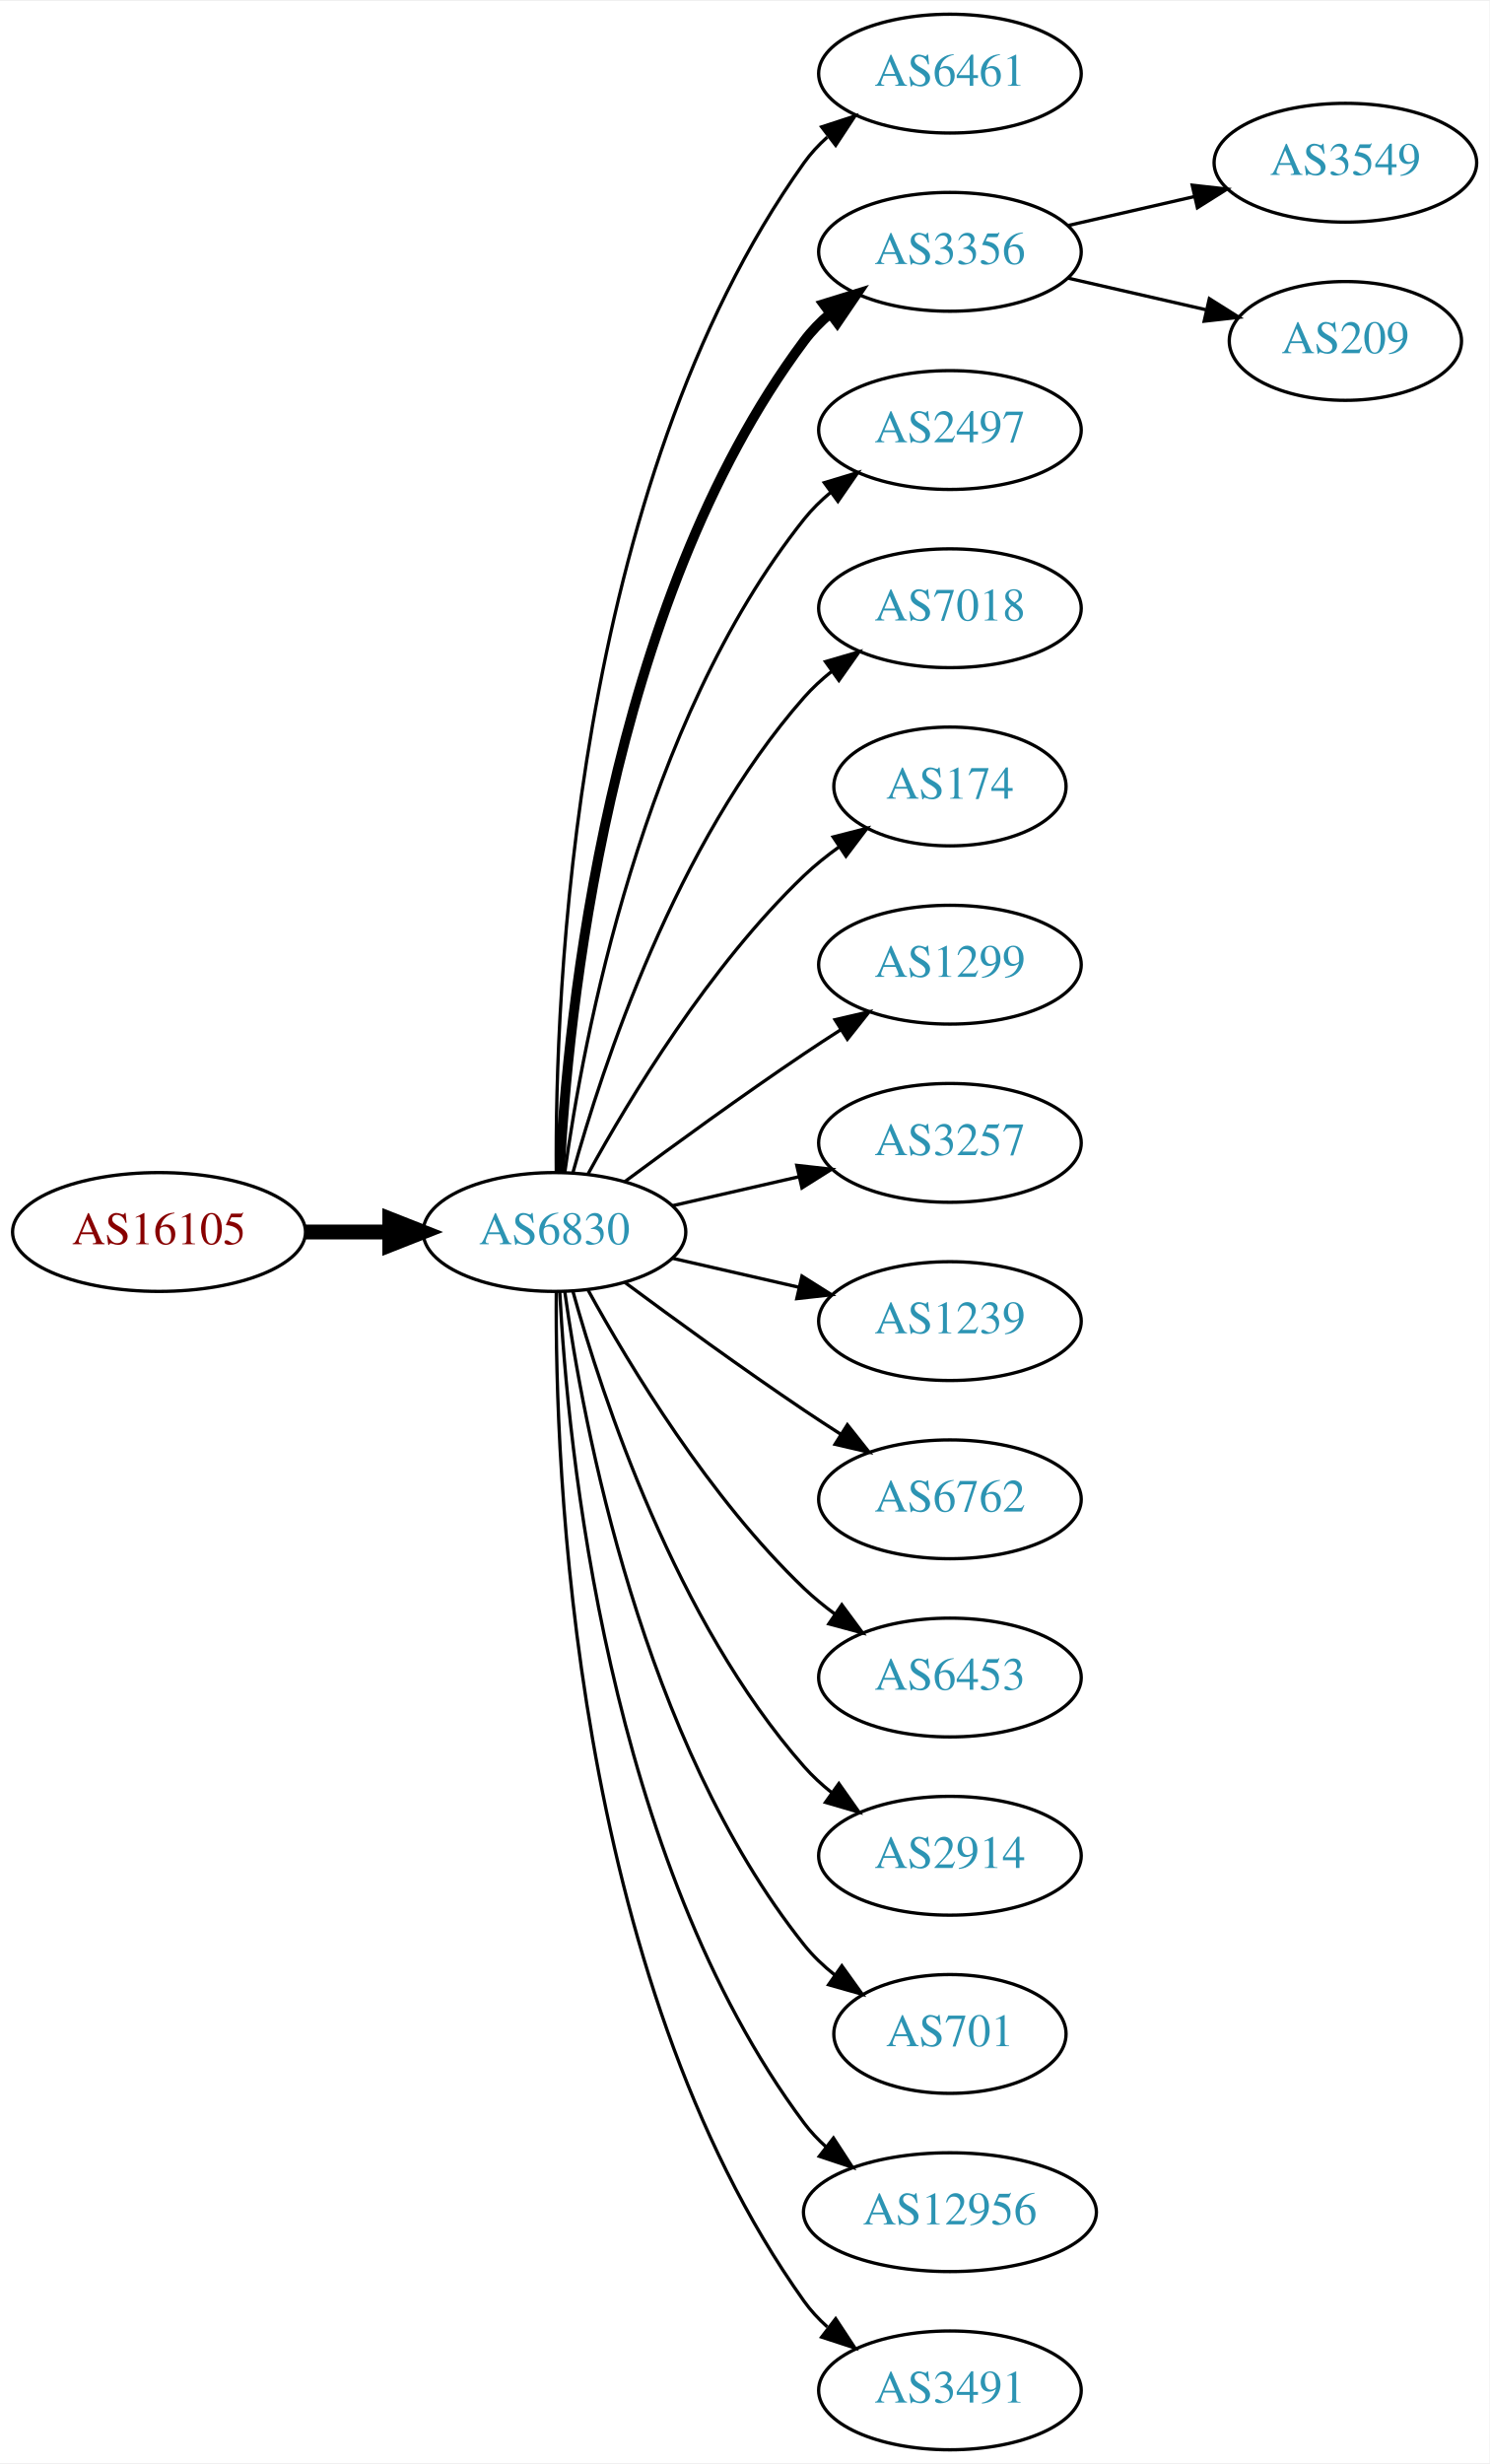
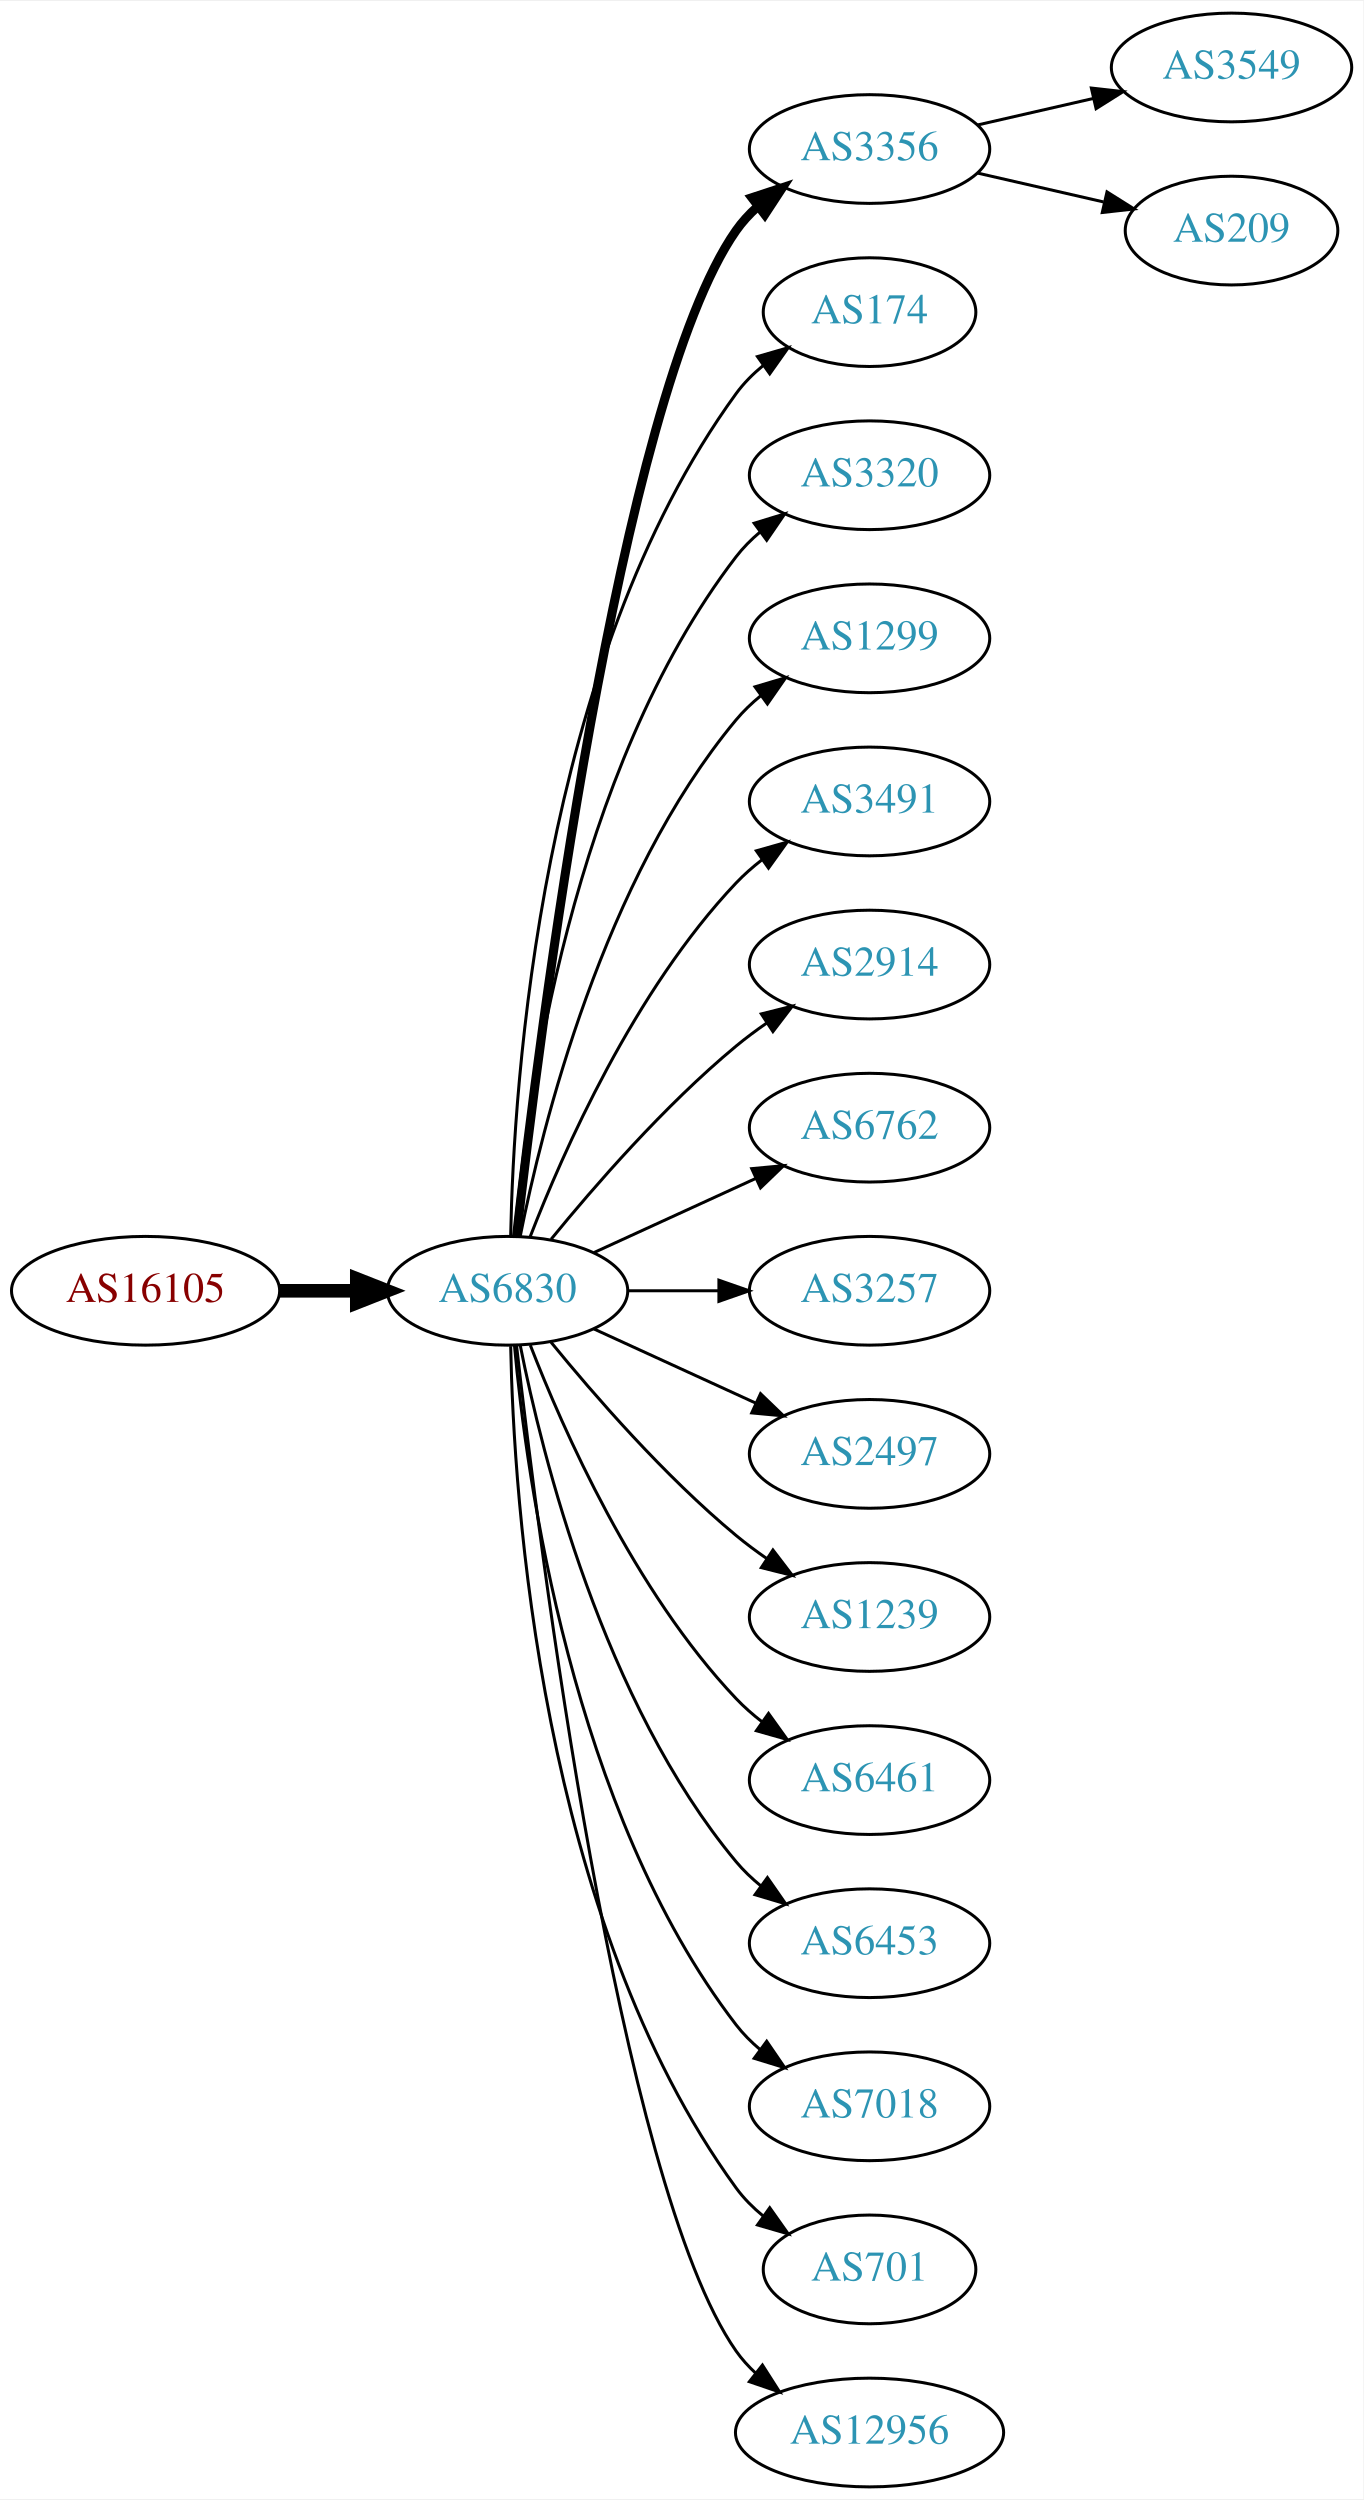
- <svg xmlns="http://www.w3.org/2000/svg" xmlns:xlink="http://www.w3.org/1999/xlink" width="451pt" height="746pt" viewBox="0.00 0.00 451.37 746.00">
-   <g id="graph0" class="graph" transform="scale(1 1) rotate(0) translate(4 742)">
-     <polygon fill="white" stroke="none" points="-4,4 -4,-742 447.37,-742 447.37,4 -4,4" />
+ <svg xmlns="http://www.w3.org/2000/svg" xmlns:xlink="http://www.w3.org/1999/xlink" width="451pt" height="827pt" viewBox="0.00 0.00 451.37 827.00">
+   <g id="graph0" class="graph" transform="scale(1 1) rotate(0) translate(4 823)">
+     <polygon fill="white" stroke="none" points="-4,4 -4,-823 447.37,-823 447.37,4 -4,4" />
    <g id="node1" class="node">
      <g id="a_node1">
        <a xlink:href="/asn/16105" xlink:title="AS16105 ~ diamond dogs web consulting GmbH [AT]">
-           <ellipse fill="#ffffff" stroke="black" cx="44.196" cy="-369" rx="44.393" ry="18" />
-           <text text-anchor="middle" x="44.196" y="-365.3" font-family="Times,serif" font-size="14.00" fill="#880000">AS16105</text>
+           <ellipse fill="#ffffff" stroke="black" cx="44.196" cy="-396" rx="44.393" ry="18" />
+           <text text-anchor="middle" x="44.196" y="-392.3" font-family="Times,serif" font-size="14.00" fill="#880000">AS16105</text>
        </a>
      </g>
    </g>
    <g id="node2" class="node">
      <g id="a_node2">
        <a xlink:href="/asn/6830" xlink:title="AS6830 ~ LibertyGlobal [AT]">
-           <ellipse fill="#ffffff" stroke="black" cx="164.039" cy="-369" rx="39.794" ry="18" />
-           <text text-anchor="middle" x="164.039" y="-365.3" font-family="Times,serif" font-size="14.00" fill="#2c94b3">AS6830</text>
+           <ellipse fill="#ffffff" stroke="black" cx="164.039" cy="-396" rx="39.794" ry="18" />
+           <text text-anchor="middle" x="164.039" y="-392.3" font-family="Times,serif" font-size="14.00" fill="#2c94b3">AS6830</text>
        </a>
      </g>
    </g>
    <g id="edge1" class="edge">
-       <path fill="none" stroke="black" stroke-width="4.5" d="M88.407,-369C96.72,-369 105.482,-369 113.965,-369" />
-       <polygon fill="black" stroke="black" stroke-width="4.5" points="114.123,-372.938 124.123,-369 114.123,-365.063 114.123,-372.938" />
+       <path fill="none" stroke="black" stroke-width="4.5" d="M88.407,-396C96.72,-396 105.482,-396 113.965,-396" />
+       <polygon fill="black" stroke="black" stroke-width="4.5" points="114.123,-399.938 124.123,-396 114.123,-392.063 114.123,-399.938" />
    </g>
    <g id="node3" class="node">
      <g id="a_node3">
-         <a xlink:href="/asn/6461" xlink:title="AS6461 ~ Zayo Bandwidth [US]">
-           <ellipse fill="#ffffff" stroke="black" cx="283.881" cy="-720" rx="39.794" ry="18" />
-           <text text-anchor="middle" x="283.881" y="-716.3" font-family="Times,serif" font-size="14.00" fill="#2c94b3">AS6461</text>
+         <a xlink:href="/asn/3356" xlink:title="AS3356 ~ Level 3 Parent, LLC [US]">
+           <ellipse fill="#ffffff" stroke="black" cx="283.881" cy="-774" rx="39.794" ry="18" />
+           <text text-anchor="middle" x="283.881" y="-770.3" font-family="Times,serif" font-size="14.00" fill="#2c94b3">AS3356</text>
        </a>
      </g>
    </g>
    <g id="edge2" class="edge">
-       <path fill="none" stroke="black" d="M164.587,-387.063C164.168,-439.503 169.322,-594.293 239.685,-693 241.687,-695.809 244.082,-698.388 246.703,-700.743" />
-       <polygon fill="black" stroke="black" points="245.007,-703.852 255.079,-707.139 249.255,-698.288 245.007,-703.852" />
+       <path fill="none" stroke="black" stroke-width="3" d="M167.009,-414.101C174.237,-477.928 200.915,-691.628 239.685,-747 241.663,-749.825 244.041,-752.416 246.652,-754.779" />
+       <polygon fill="black" stroke="black" stroke-width="3" points="244.945,-757.881 255.01,-761.188 249.204,-752.326 244.945,-757.881" />
    </g>
    <g id="node4" class="node">
      <g id="a_node4">
-         <a xlink:href="/asn/3356" xlink:title="AS3356 ~ Level 3 Parent, LLC [US]">
-           <ellipse fill="#ffffff" stroke="black" cx="283.881" cy="-666" rx="39.794" ry="18" />
-           <text text-anchor="middle" x="283.881" y="-662.3" font-family="Times,serif" font-size="14.00" fill="#2c94b3">AS3356</text>
+         <a xlink:href="/asn/174" xlink:title="AS174 ~ Cogent Communications [US]">
+           <ellipse fill="#ffffff" stroke="black" cx="283.881" cy="-720" rx="35.194" ry="18" />
+           <text text-anchor="middle" x="283.881" y="-716.3" font-family="Times,serif" font-size="14.00" fill="#2c94b3">AS174</text>
        </a>
      </g>
    </g>
    <g id="edge3" class="edge">
-       <path fill="none" stroke="black" stroke-width="3" d="M165.63,-387.023C168.007,-433.412 179.925,-558.893 239.685,-639 241.933,-642.013 244.624,-644.769 247.551,-647.272" />
-       <polygon fill="black" stroke="black" stroke-width="3" points="245.582,-650.169 255.702,-653.303 249.746,-644.542 245.582,-650.169" />
+       <path fill="none" stroke="black" d="M165.071,-414.337C166.044,-464.079 174.763,-603.806 239.685,-693 242.203,-696.459 245.311,-699.575 248.698,-702.354" />
+       <polygon fill="black" stroke="black" points="246.778,-705.284 256.956,-708.229 250.837,-699.58 246.778,-705.284" />
    </g>
    <g id="node5" class="node">
      <g id="a_node5">
-         <a xlink:href="/asn/2497" xlink:title="AS2497 ~ Internet Initiative Japan Inc. [JP]">
-           <ellipse fill="#ffffff" stroke="black" cx="283.881" cy="-612" rx="39.794" ry="18" />
-           <text text-anchor="middle" x="283.881" y="-608.3" font-family="Times,serif" font-size="14.00" fill="#2c94b3">AS2497</text>
+         <a xlink:href="/asn/3320" xlink:title="AS3320 ~ DTAG [DE]">
+           <ellipse fill="#ffffff" stroke="black" cx="283.881" cy="-666" rx="39.794" ry="18" />
+           <text text-anchor="middle" x="283.881" y="-662.3" font-family="Times,serif" font-size="14.00" fill="#2c94b3">AS3320</text>
        </a>
      </g>
    </g>
    <g id="edge4" class="edge">
-       <path fill="none" stroke="black" d="M167.178,-387.17C172.678,-426.974 190.504,-523.233 239.685,-585 242.026,-587.94 244.781,-590.649 247.747,-593.121" />
-       <polygon fill="black" stroke="black" points="245.812,-596.042 255.953,-599.11 249.939,-590.388 245.812,-596.042" />
+       <path fill="none" stroke="black" d="M166.323,-414.117C170.221,-457.332 185.238,-568.131 239.685,-639 241.975,-641.981 244.695,-644.716 247.639,-647.205" />
+       <polygon fill="black" stroke="black" points="245.686,-650.113 255.816,-653.218 249.833,-644.473 245.686,-650.113" />
    </g>
    <g id="node6" class="node">
      <g id="a_node6">
-         <a xlink:href="/asn/7018" xlink:title="AS7018 ~ AT&amp;T Services, Inc. [US]">
-           <ellipse fill="#ffffff" stroke="black" cx="283.881" cy="-558" rx="39.794" ry="18" />
-           <text text-anchor="middle" x="283.881" y="-554.3" font-family="Times,serif" font-size="14.00" fill="#2c94b3">AS7018</text>
+         <a xlink:href="/asn/1299" xlink:title="AS1299 ~ Telia Carrier [EU]">
+           <ellipse fill="#ffffff" stroke="black" cx="283.881" cy="-612" rx="39.794" ry="18" />
+           <text text-anchor="middle" x="283.881" y="-608.3" font-family="Times,serif" font-size="14.00" fill="#2c94b3">AS1299</text>
        </a>
      </g>
    </g>
    <g id="edge5" class="edge">
-       <path fill="none" stroke="black" d="M169.612,-386.946C178.517,-418.995 200.801,-486.842 239.685,-531 242.169,-533.821 245.019,-536.449 248.044,-538.871" />
-       <polygon fill="black" stroke="black" points="246.162,-541.828 256.334,-544.791 250.23,-536.131 246.162,-541.828" />
+       <path fill="none" stroke="black" d="M168.237,-414.073C175.401,-450.141 195.675,-532.125 239.685,-585 242.09,-587.889 244.886,-590.563 247.879,-593.013" />
+       <polygon fill="black" stroke="black" points="245.967,-595.95 256.122,-598.973 250.069,-590.277 245.967,-595.95" />
    </g>
    <g id="node7" class="node">
      <g id="a_node7">
-         <a xlink:href="/asn/174" xlink:title="AS174 ~ Cogent Communications [US]">
-           <ellipse fill="#ffffff" stroke="black" cx="283.881" cy="-504" rx="35.194" ry="18" />
-           <text text-anchor="middle" x="283.881" y="-500.3" font-family="Times,serif" font-size="14.00" fill="#2c94b3">AS174</text>
+         <a xlink:href="/asn/3491" xlink:title="AS3491 ~ PCCW Global, Inc. [US]">
+           <ellipse fill="#ffffff" stroke="black" cx="283.881" cy="-558" rx="39.794" ry="18" />
+           <text text-anchor="middle" x="283.881" y="-554.3" font-family="Times,serif" font-size="14.00" fill="#2c94b3">AS3491</text>
        </a>
      </g>
    </g>
    <g id="edge6" class="edge">
-       <path fill="none" stroke="black" d="M174.28,-386.713C186.825,-409.561 211.002,-449.611 239.685,-477 242.939,-480.107 246.606,-483.046 250.393,-485.76" />
-       <polygon fill="black" stroke="black" points="248.495,-488.701 258.761,-491.322 252.37,-482.872 248.495,-488.701" />
+       <path fill="none" stroke="black" d="M171.562,-413.994C182.312,-441.728 205.969,-495.429 239.685,-531 242.271,-533.728 245.188,-536.294 248.257,-538.677" />
+       <polygon fill="black" stroke="black" points="246.411,-541.658 256.605,-544.543 250.435,-535.93 246.411,-541.658" />
    </g>
    <g id="node8" class="node">
      <g id="a_node8">
-         <a xlink:href="/asn/1299" xlink:title="AS1299 ~ Telia Carrier [EU]">
-           <ellipse fill="#ffffff" stroke="black" cx="283.881" cy="-450" rx="39.794" ry="18" />
-           <text text-anchor="middle" x="283.881" y="-446.3" font-family="Times,serif" font-size="14.00" fill="#2c94b3">AS1299</text>
+         <a xlink:href="/asn/2914" xlink:title="AS2914 ~ NTT America, Inc. [US]">
+           <ellipse fill="#ffffff" stroke="black" cx="283.881" cy="-504" rx="39.794" ry="18" />
+           <text text-anchor="middle" x="283.881" y="-500.3" font-family="Times,serif" font-size="14.00" fill="#2c94b3">AS2914</text>
        </a>
      </g>
    </g>
    <g id="edge7" class="edge">
-       <path fill="none" stroke="black" d="M185.369,-384.277C200.231,-395.304 220.976,-410.407 239.685,-423 243.234,-425.389 246.984,-427.839 250.733,-430.242" />
-       <polygon fill="black" stroke="black" points="249.059,-433.325 259.381,-435.712 252.801,-427.409 249.059,-433.325" />
+       <path fill="none" stroke="black" d="M178.458,-413.065C192.572,-430.375 215.987,-457.345 239.685,-477 242.901,-479.668 246.402,-482.27 249.972,-484.741" />
+       <polygon fill="black" stroke="black" points="248.05,-487.666 258.329,-490.236 251.896,-481.817 248.05,-487.666" />
    </g>
    <g id="node9" class="node">
      <g id="a_node9">
+         <a xlink:href="/asn/6762" xlink:title="AS6762 ~ TELECOM ITALIA SPARKLE S.p.A. [IT]">
+           <ellipse fill="#ffffff" stroke="black" cx="283.881" cy="-450" rx="39.794" ry="18" />
+           <text text-anchor="middle" x="283.881" y="-446.3" font-family="Times,serif" font-size="14.00" fill="#2c94b3">AS6762</text>
+         </a>
+       </g>
+     </g>
+     <g id="edge8" class="edge">
+       <path fill="none" stroke="black" d="M192.667,-408.661C208.624,-415.973 228.895,-425.261 246.178,-433.181" />
+       <polygon fill="black" stroke="black" points="244.876,-436.435 255.425,-437.419 247.793,-430.071 244.876,-436.435" />
+     </g>
+     <g id="node10" class="node">
+       <g id="a_node10">
        <a xlink:href="/asn/3257" xlink:title="AS3257 ~ GTT [DE]">
          <ellipse fill="#ffffff" stroke="black" cx="283.881" cy="-396" rx="39.794" ry="18" />
          <text text-anchor="middle" x="283.881" y="-392.3" font-family="Times,serif" font-size="14.00" fill="#2c94b3">AS3257</text>
        </a>
      </g>
    </g>
-     <g id="edge8" class="edge">
-       <path fill="none" stroke="black" d="M199.758,-376.955C211.758,-379.704 225.379,-382.825 238.071,-385.733" />
-       <polygon fill="black" stroke="black" points="237.474,-389.187 248.003,-388.009 239.037,-382.364 237.474,-389.187" />
-     </g>
-     <g id="node10" class="node">
-       <g id="a_node10">
-         <a xlink:href="/asn/1239" xlink:title="AS1239 ~ Sprint [US]">
-           <ellipse fill="#ffffff" stroke="black" cx="283.881" cy="-342" rx="39.794" ry="18" />
-           <text text-anchor="middle" x="283.881" y="-338.3" font-family="Times,serif" font-size="14.00" fill="#2c94b3">AS1239</text>
-         </a>
-       </g>
-     </g>
    <g id="edge9" class="edge">
-       <path fill="none" stroke="black" d="M199.758,-361.045C211.758,-358.296 225.379,-355.175 238.071,-352.267" />
-       <polygon fill="black" stroke="black" points="239.037,-355.636 248.003,-349.991 237.474,-348.813 239.037,-355.636" />
+       <path fill="none" stroke="black" d="M203.951,-396C213.505,-396 223.854,-396 233.817,-396" />
+       <polygon fill="black" stroke="black" points="234.009,-399.5 244.009,-396 234.009,-392.5 234.009,-399.5" />
    </g>
    <g id="node11" class="node">
      <g id="a_node11">
-         <a xlink:href="/asn/6762" xlink:title="AS6762 ~ TELECOM ITALIA SPARKLE S.p.A. [IT]">
-           <ellipse fill="#ffffff" stroke="black" cx="283.881" cy="-288" rx="39.794" ry="18" />
-           <text text-anchor="middle" x="283.881" y="-284.3" font-family="Times,serif" font-size="14.00" fill="#2c94b3">AS6762</text>
+         <a xlink:href="/asn/2497" xlink:title="AS2497 ~ Internet Initiative Japan Inc. [JP]">
+           <ellipse fill="#ffffff" stroke="black" cx="283.881" cy="-342" rx="39.794" ry="18" />
+           <text text-anchor="middle" x="283.881" y="-338.3" font-family="Times,serif" font-size="14.00" fill="#2c94b3">AS2497</text>
        </a>
      </g>
    </g>
    <g id="edge10" class="edge">
-       <path fill="none" stroke="black" d="M185.369,-353.723C200.231,-342.696 220.976,-327.593 239.685,-315 243.234,-312.611 246.984,-310.161 250.733,-307.758" />
-       <polygon fill="black" stroke="black" points="252.801,-310.591 259.381,-302.288 249.059,-304.675 252.801,-310.591" />
+       <path fill="none" stroke="black" d="M192.667,-383.339C208.624,-376.027 228.895,-366.739 246.178,-358.819" />
+       <polygon fill="black" stroke="black" points="247.793,-361.929 255.425,-354.581 244.876,-355.565 247.793,-361.929" />
    </g>
    <g id="node12" class="node">
      <g id="a_node12">
-         <a xlink:href="/asn/6453" xlink:title="AS6453 ~ TATA COMMUNICATIONS (AMERICA) INC [US]">
-           <ellipse fill="#ffffff" stroke="black" cx="283.881" cy="-234" rx="39.794" ry="18" />
-           <text text-anchor="middle" x="283.881" y="-230.3" font-family="Times,serif" font-size="14.00" fill="#2c94b3">AS6453</text>
+         <a xlink:href="/asn/1239" xlink:title="AS1239 ~ Sprint [US]">
+           <ellipse fill="#ffffff" stroke="black" cx="283.881" cy="-288" rx="39.794" ry="18" />
+           <text text-anchor="middle" x="283.881" y="-284.3" font-family="Times,serif" font-size="14.00" fill="#2c94b3">AS1239</text>
        </a>
      </g>
    </g>
    <g id="edge11" class="edge">
-       <path fill="none" stroke="black" d="M174.28,-351.287C186.825,-328.439 211.002,-288.389 239.685,-261 242.553,-258.261 245.742,-255.653 249.051,-253.215" />
-       <polygon fill="black" stroke="black" points="251.114,-256.044 257.411,-247.523 247.175,-250.258 251.114,-256.044" />
+       <path fill="none" stroke="black" d="M178.458,-378.935C192.572,-361.625 215.987,-334.655 239.685,-315 242.901,-312.332 246.402,-309.73 249.972,-307.259" />
+       <polygon fill="black" stroke="black" points="251.896,-310.183 258.329,-301.764 248.05,-304.334 251.896,-310.183" />
    </g>
    <g id="node13" class="node">
      <g id="a_node13">
-         <a xlink:href="/asn/2914" xlink:title="AS2914 ~ NTT America, Inc. [US]">
-           <ellipse fill="#ffffff" stroke="black" cx="283.881" cy="-180" rx="39.794" ry="18" />
-           <text text-anchor="middle" x="283.881" y="-176.3" font-family="Times,serif" font-size="14.00" fill="#2c94b3">AS2914</text>
+         <a xlink:href="/asn/6461" xlink:title="AS6461 ~ Zayo Bandwidth [US]">
+           <ellipse fill="#ffffff" stroke="black" cx="283.881" cy="-234" rx="39.794" ry="18" />
+           <text text-anchor="middle" x="283.881" y="-230.3" font-family="Times,serif" font-size="14.00" fill="#2c94b3">AS6461</text>
        </a>
      </g>
    </g>
    <g id="edge12" class="edge">
-       <path fill="none" stroke="black" d="M169.612,-351.054C178.517,-319.005 200.801,-251.158 239.685,-207 242.169,-204.179 245.019,-201.551 248.044,-199.129" />
-       <polygon fill="black" stroke="black" points="250.23,-201.869 256.334,-193.209 246.162,-196.172 250.23,-201.869" />
+       <path fill="none" stroke="black" d="M171.562,-378.006C182.312,-350.272 205.969,-296.571 239.685,-261 242.271,-258.272 245.188,-255.706 248.257,-253.323" />
+       <polygon fill="black" stroke="black" points="250.435,-256.07 256.605,-247.457 246.411,-250.342 250.435,-256.07" />
    </g>
    <g id="node14" class="node">
      <g id="a_node14">
-         <a xlink:href="/asn/701" xlink:title="AS701 ~ UUNET [US]">
-           <ellipse fill="#ffffff" stroke="black" cx="283.881" cy="-126" rx="35.194" ry="18" />
-           <text text-anchor="middle" x="283.881" y="-122.3" font-family="Times,serif" font-size="14.00" fill="#2c94b3">AS701</text>
+         <a xlink:href="/asn/6453" xlink:title="AS6453 ~ TATA COMMUNICATIONS (AMERICA) INC [US]">
+           <ellipse fill="#ffffff" stroke="black" cx="283.881" cy="-180" rx="39.794" ry="18" />
+           <text text-anchor="middle" x="283.881" y="-176.3" font-family="Times,serif" font-size="14.00" fill="#2c94b3">AS6453</text>
        </a>
      </g>
    </g>
    <g id="edge13" class="edge">
-       <path fill="none" stroke="black" d="M167.178,-350.83C172.678,-311.026 190.504,-214.767 239.685,-153 242.35,-149.653 245.55,-146.607 248.988,-143.868" />
-       <polygon fill="black" stroke="black" points="251.126,-146.643 257.302,-138.035 247.106,-140.913 251.126,-146.643" />
+       <path fill="none" stroke="black" d="M168.237,-377.927C175.401,-341.859 195.675,-259.875 239.685,-207 242.09,-204.111 244.886,-201.437 247.879,-198.987" />
+       <polygon fill="black" stroke="black" points="250.069,-201.723 256.122,-193.027 245.967,-196.05 250.069,-201.723" />
    </g>
    <g id="node15" class="node">
      <g id="a_node15">
-         <a xlink:href="/asn/12956" xlink:title="AS12956 ~ TELXIUS [ES]">
-           <ellipse fill="#ffffff" stroke="black" cx="283.881" cy="-72" rx="44.393" ry="18" />
-           <text text-anchor="middle" x="283.881" y="-68.3" font-family="Times,serif" font-size="14.00" fill="#2c94b3">AS12956</text>
+         <a xlink:href="/asn/7018" xlink:title="AS7018 ~ AT&amp;T Services, Inc. [US]">
+           <ellipse fill="#ffffff" stroke="black" cx="283.881" cy="-126" rx="39.794" ry="18" />
+           <text text-anchor="middle" x="283.881" y="-122.3" font-family="Times,serif" font-size="14.00" fill="#2c94b3">AS7018</text>
        </a>
      </g>
    </g>
    <g id="edge14" class="edge">
-       <path fill="none" stroke="black" d="M165.63,-350.977C168.007,-304.588 179.925,-179.107 239.685,-99 241.642,-96.377 243.935,-93.949 246.427,-91.713" />
-       <polygon fill="black" stroke="black" points="248.588,-94.466 254.36,-85.582 244.307,-88.928 248.588,-94.466" />
+       <path fill="none" stroke="black" d="M166.323,-377.883C170.221,-334.668 185.238,-223.869 239.685,-153 241.975,-150.019 244.695,-147.284 247.639,-144.795" />
+       <polygon fill="black" stroke="black" points="249.833,-147.527 255.816,-138.782 245.686,-141.887 249.833,-147.527" />
    </g>
    <g id="node16" class="node">
      <g id="a_node16">
-         <a xlink:href="/asn/3491" xlink:title="AS3491 ~ PCCW Global, Inc. [US]">
-           <ellipse fill="#ffffff" stroke="black" cx="283.881" cy="-18" rx="39.794" ry="18" />
-           <text text-anchor="middle" x="283.881" y="-14.3" font-family="Times,serif" font-size="14.00" fill="#2c94b3">AS3491</text>
+         <a xlink:href="/asn/701" xlink:title="AS701 ~ UUNET [US]">
+           <ellipse fill="#ffffff" stroke="black" cx="283.881" cy="-72" rx="35.194" ry="18" />
+           <text text-anchor="middle" x="283.881" y="-68.3" font-family="Times,serif" font-size="14.00" fill="#2c94b3">AS701</text>
        </a>
      </g>
    </g>
    <g id="edge15" class="edge">
-       <path fill="none" stroke="black" d="M164.587,-350.937C164.168,-298.497 169.322,-143.707 239.685,-45 241.687,-42.191 244.082,-39.612 246.703,-37.257" />
-       <polygon fill="black" stroke="black" points="249.255,-39.712 255.079,-30.861 245.007,-34.148 249.255,-39.712" />
+       <path fill="none" stroke="black" d="M165.071,-377.663C166.044,-327.921 174.763,-188.194 239.685,-99 242.203,-95.541 245.311,-92.425 248.698,-89.647" />
+       <polygon fill="black" stroke="black" points="250.837,-92.42 256.956,-83.771 246.778,-86.716 250.837,-92.42" />
    </g>
    <g id="node17" class="node">
      <g id="a_node17">
-         <a xlink:href="/asn/3549" xlink:title="AS3549 ~ Level 3 Parent, LLC [US]">
-           <ellipse fill="#ffffff" stroke="black" cx="403.724" cy="-693" rx="39.794" ry="18" />
-           <text text-anchor="middle" x="403.724" y="-689.3" font-family="Times,serif" font-size="14.00" fill="#2c94b3">AS3549</text>
+         <a xlink:href="/asn/12956" xlink:title="AS12956 ~ TELXIUS [ES]">
+           <ellipse fill="#ffffff" stroke="black" cx="283.881" cy="-18" rx="44.393" ry="18" />
+           <text text-anchor="middle" x="283.881" y="-14.3" font-family="Times,serif" font-size="14.00" fill="#2c94b3">AS12956</text>
        </a>
      </g>
    </g>
    <g id="edge16" class="edge">
-       <path fill="none" stroke="black" d="M319.6,-673.955C331.6,-676.704 345.221,-679.825 357.914,-682.733" />
-       <polygon fill="black" stroke="black" points="357.316,-686.187 367.845,-685.009 358.88,-679.364 357.316,-686.187" />
+       <path fill="none" stroke="black" d="M167.009,-377.899C174.237,-314.072 200.915,-100.372 239.685,-45 241.562,-42.319 243.799,-39.85 246.252,-37.586" />
+       <polygon fill="black" stroke="black" points="248.416,-40.337 254.118,-31.407 244.092,-34.832 248.416,-40.337" />
    </g>
    <g id="node18" class="node">
      <g id="a_node18">
+         <a xlink:href="/asn/3549" xlink:title="AS3549 ~ Level 3 Parent, LLC [US]">
+           <ellipse fill="#ffffff" stroke="black" cx="403.724" cy="-801" rx="39.794" ry="18" />
+           <text text-anchor="middle" x="403.724" y="-797.3" font-family="Times,serif" font-size="14.00" fill="#2c94b3">AS3549</text>
+         </a>
+       </g>
+     </g>
+     <g id="edge17" class="edge">
+       <path fill="none" stroke="black" d="M319.6,-781.955C331.6,-784.704 345.221,-787.825 357.914,-790.733" />
+       <polygon fill="black" stroke="black" points="357.316,-794.187 367.845,-793.009 358.88,-787.364 357.316,-794.187" />
+     </g>
+     <g id="node19" class="node">
+       <g id="a_node19">
        <a xlink:href="/asn/209" xlink:title="AS209 ~ CenturyLink Communications, LLC [US]">
-           <ellipse fill="#ffffff" stroke="black" cx="403.724" cy="-639" rx="35.194" ry="18" />
-           <text text-anchor="middle" x="403.724" y="-635.3" font-family="Times,serif" font-size="14.00" fill="#2c94b3">AS209</text>
-         </a>
-       </g>
-     </g>
-     <g id="edge17" class="edge">
-       <path fill="none" stroke="black" d="M319.6,-658.045C332.693,-655.045 347.715,-651.604 361.356,-648.478" />
-       <polygon fill="black" stroke="black" points="362.497,-651.807 371.463,-646.162 360.934,-644.984 362.497,-651.807" />
+           <ellipse fill="#ffffff" stroke="black" cx="403.724" cy="-747" rx="35.194" ry="18" />
+           <text text-anchor="middle" x="403.724" y="-743.3" font-family="Times,serif" font-size="14.00" fill="#2c94b3">AS209</text>
+         </a>
+       </g>
+     </g>
+     <g id="edge18" class="edge">
+       <path fill="none" stroke="black" d="M319.6,-766.045C332.693,-763.045 347.715,-759.604 361.356,-756.478" />
+       <polygon fill="black" stroke="black" points="362.497,-759.807 371.463,-754.162 360.934,-752.984 362.497,-759.807" />
    </g>
  </g>
</svg>
